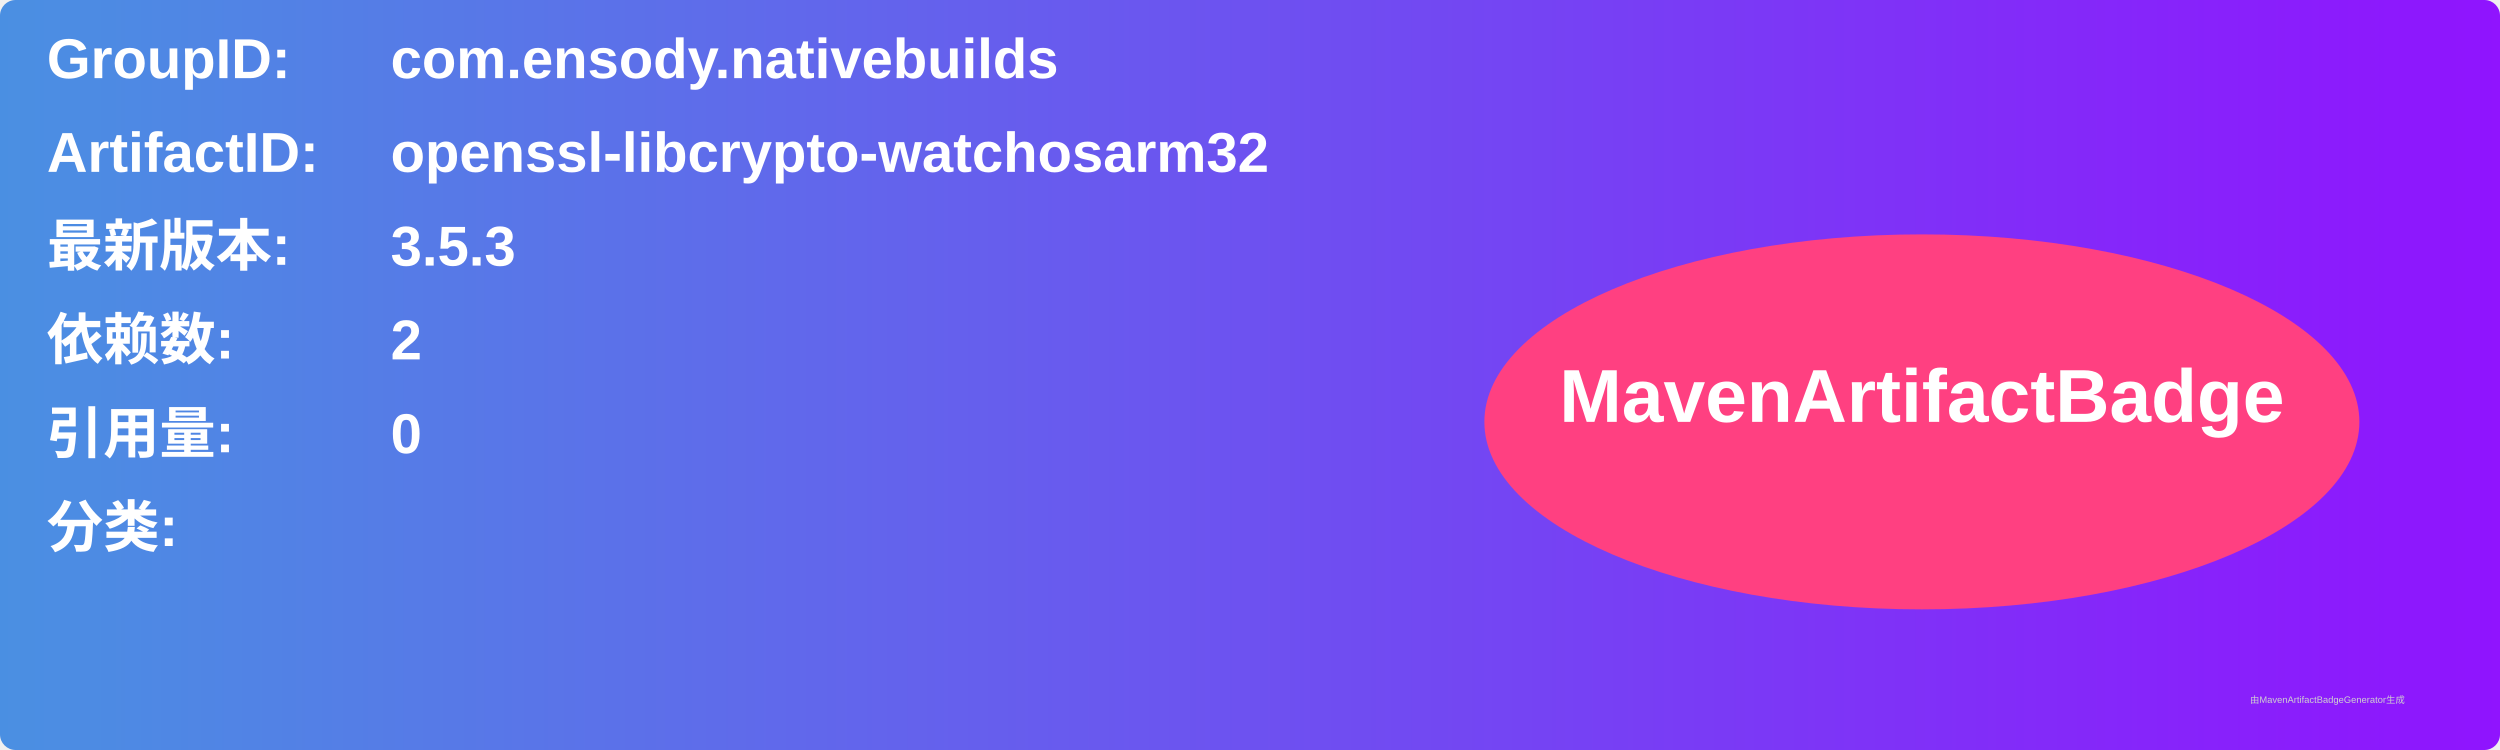
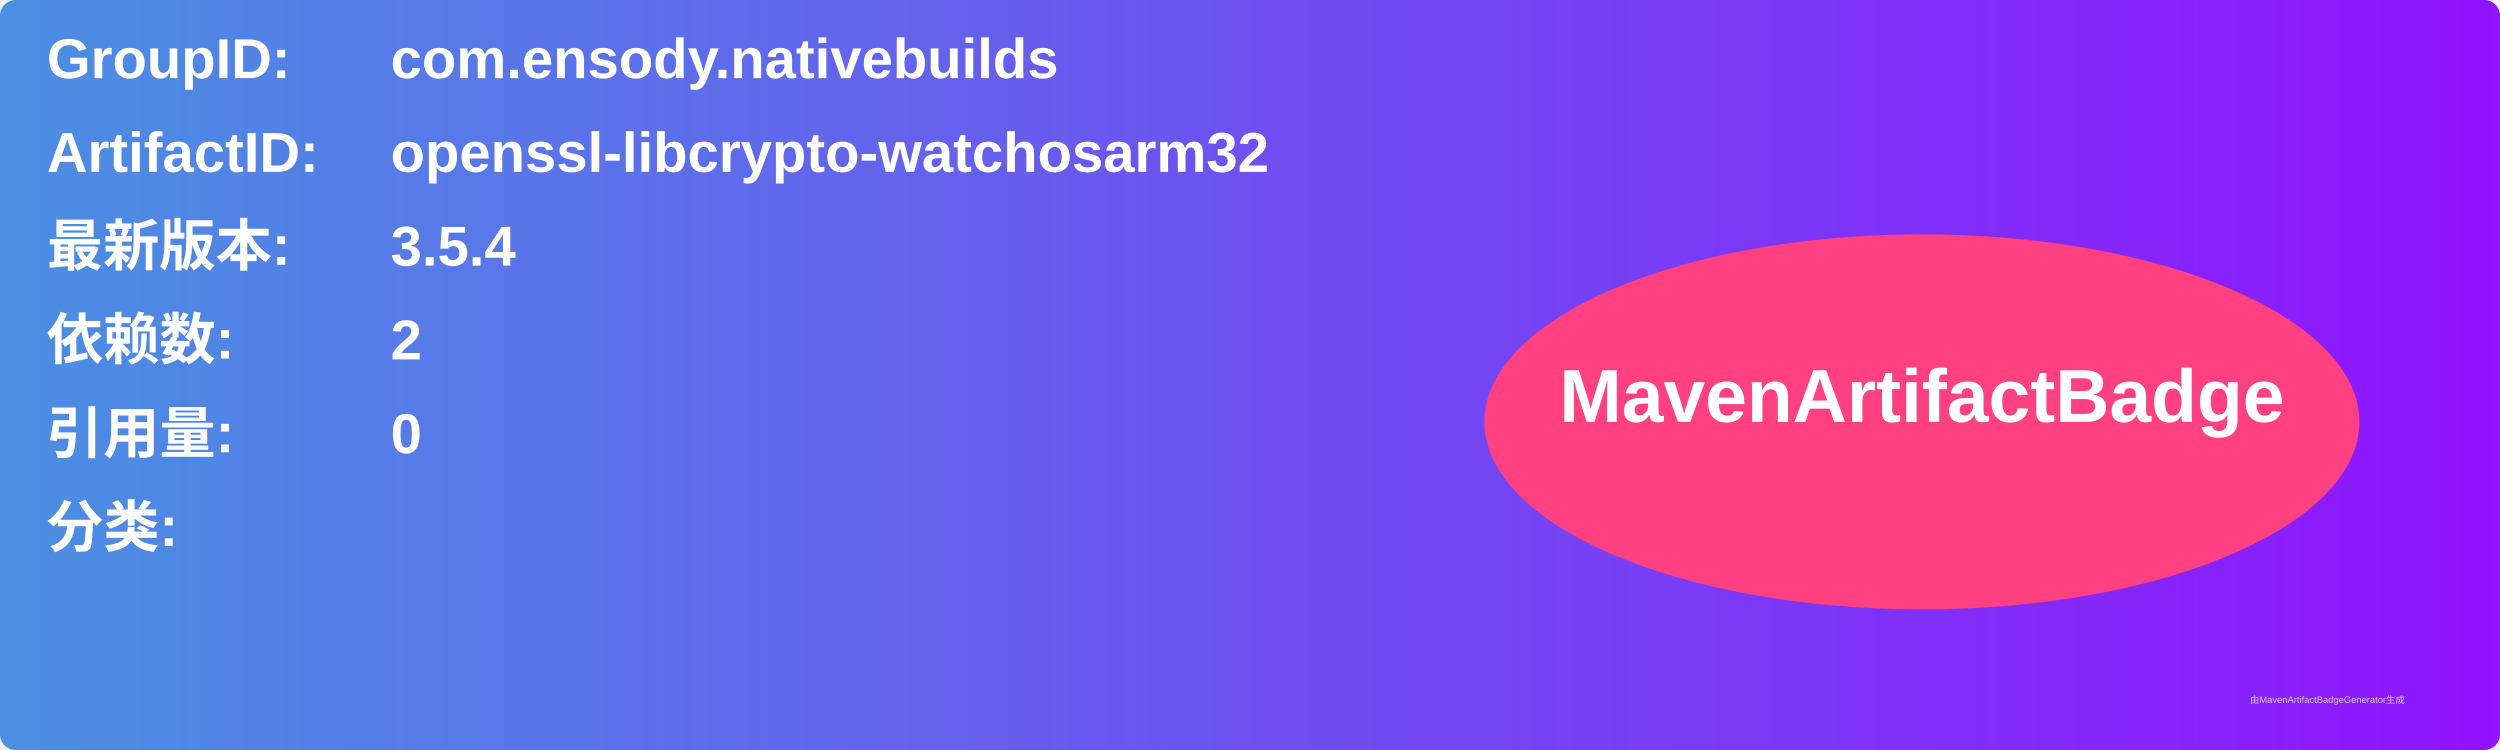
<svg xmlns="http://www.w3.org/2000/svg" width="800" height="240" viewBox="0 0 800 240">
  <linearGradient id="grad" x1="0%" y1="0%" x2="100%" y2="0%">
    <stop offset="0%" stop-color="#4a90e2" />
    <stop offset="100%" stop-color="#9013fe" />
  </linearGradient>
  <rect width="100%" height="100%" rx="5" ry="5" fill="url(#grad)" />
  <g transform="translate(15, 15)">
    <text x="0" y="10" font-family="Arial" font-size="18" fill="white" font-weight="bold" width="260">GroupID:</text>
    <text x="110" y="10" font-family="Arial" font-size="18" fill="white" font-weight="bold" width="460">com.ensody.nativebuilds</text>
    <text x="0" y="40" font-family="Arial" font-size="18" fill="white" font-weight="bold" width="260">ArtifactID:</text>
    <text x="110" y="40" font-family="Arial" font-size="18" fill="white" font-weight="bold" width="460">openssl-libcrypto-watchosarm32</text>
    <text x="0" y="70" font-family="Arial" font-size="18" fill="white" font-weight="bold">最新版本:</text>
    <text x="110" y="70" font-family="Arial" font-size="18" fill="white" font-weight="bold">
-       <tspan font-weight="bold">3.5.3</tspan>
+       <tspan font-weight="bold">3.5.4</tspan>
    </text>
    <text x="0" y="100" font-family="Arial" font-size="18" fill="white" font-weight="bold">依赖数: </text>
    <text x="110" y="100" font-family="Arial" font-size="18" fill="white">
      <tspan font-weight="bold">2</tspan>
    </text>
    <text x="0" y="130" font-family="Arial" font-size="18" fill="white" font-weight="bold">引用量: </text>
    <text x="110" y="130" font-family="Arial" font-size="18" fill="white">
      <tspan font-weight="bold">0</tspan>
    </text>
    <text x="0" y="160" font-family="Arial" font-size="18" fill="white" font-weight="bold">分类:</text>
    <text x="10" y="190" font-family="Arial" font-size="10" fill="white">
      <tspan font-weight="bold" />
    </text>
    <ellipse cx="600" cy="120" rx="140" ry="60" fill="#ff4081" />
    <text x="600" y="120" text-anchor="middle" font-family="Arial" font-size="24" fill="white" font-weight="bold">MavenArtifactBadge</text>
  </g>
  <text x="720" y="225" font-family="Arial" font-size="3" fill="#d0d0d0">由MavenArtifactBadgeGenerator生成</text>
</svg>
